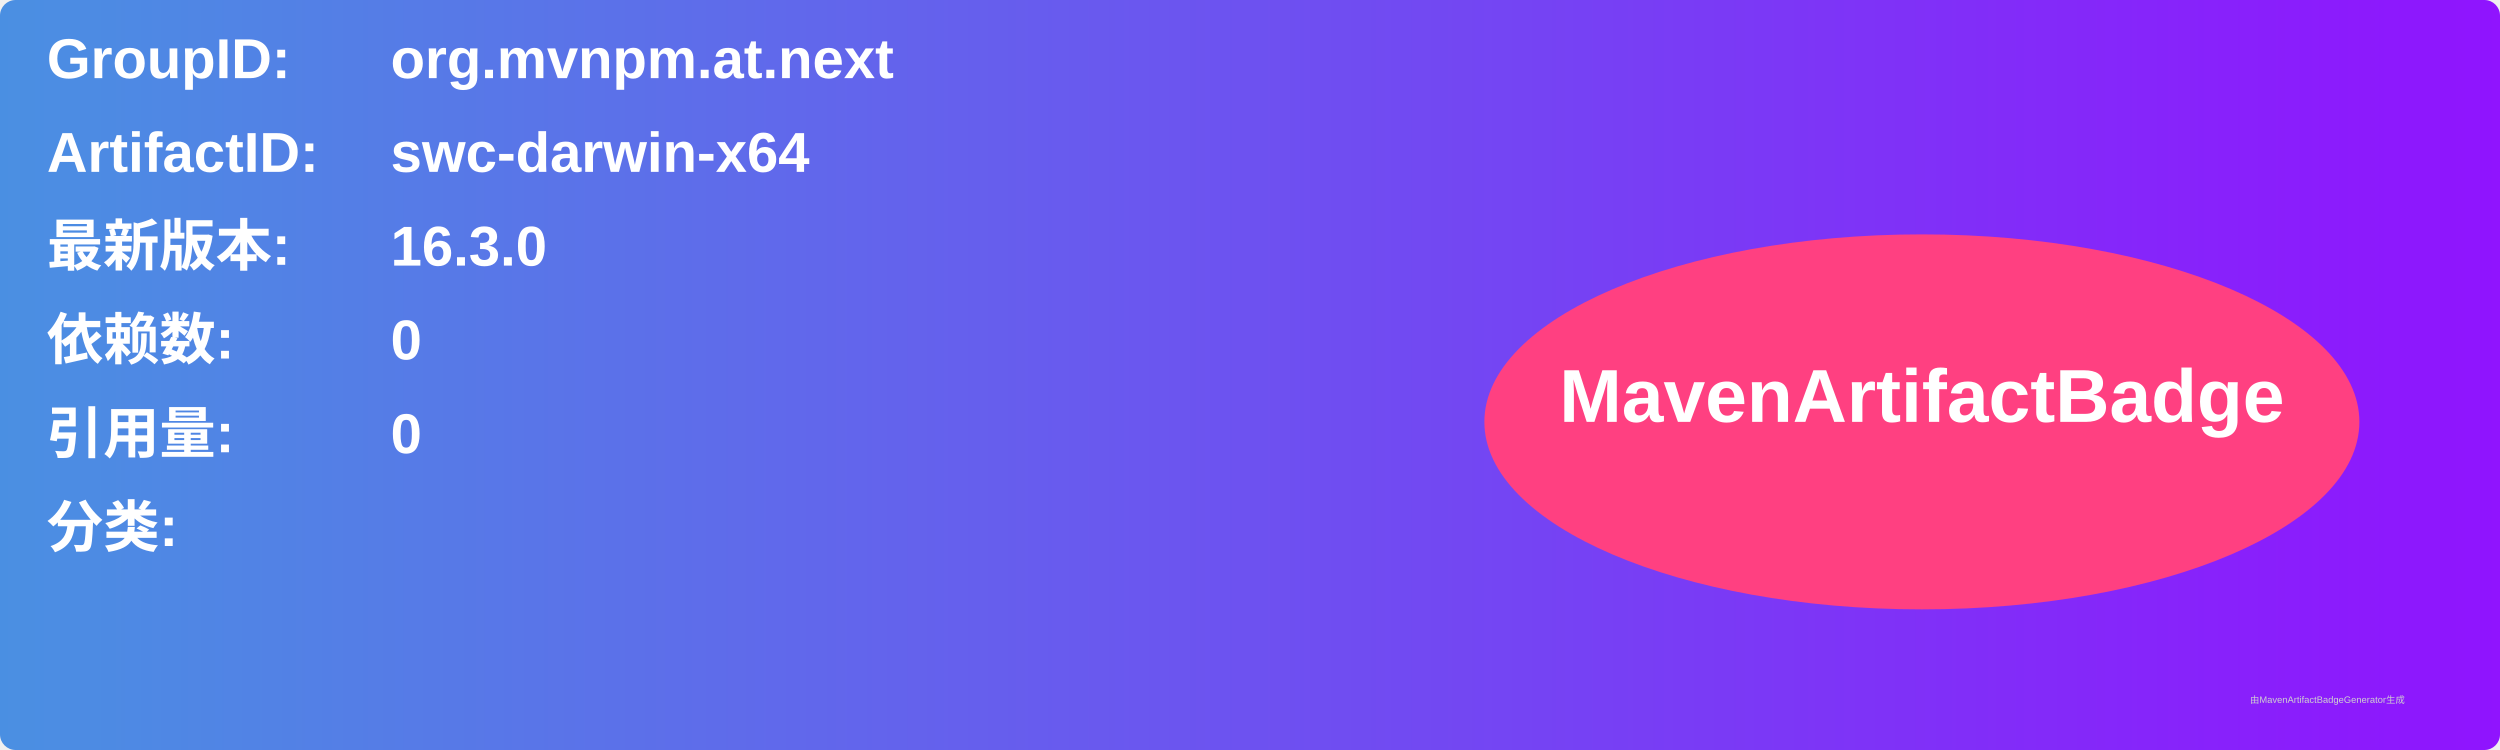
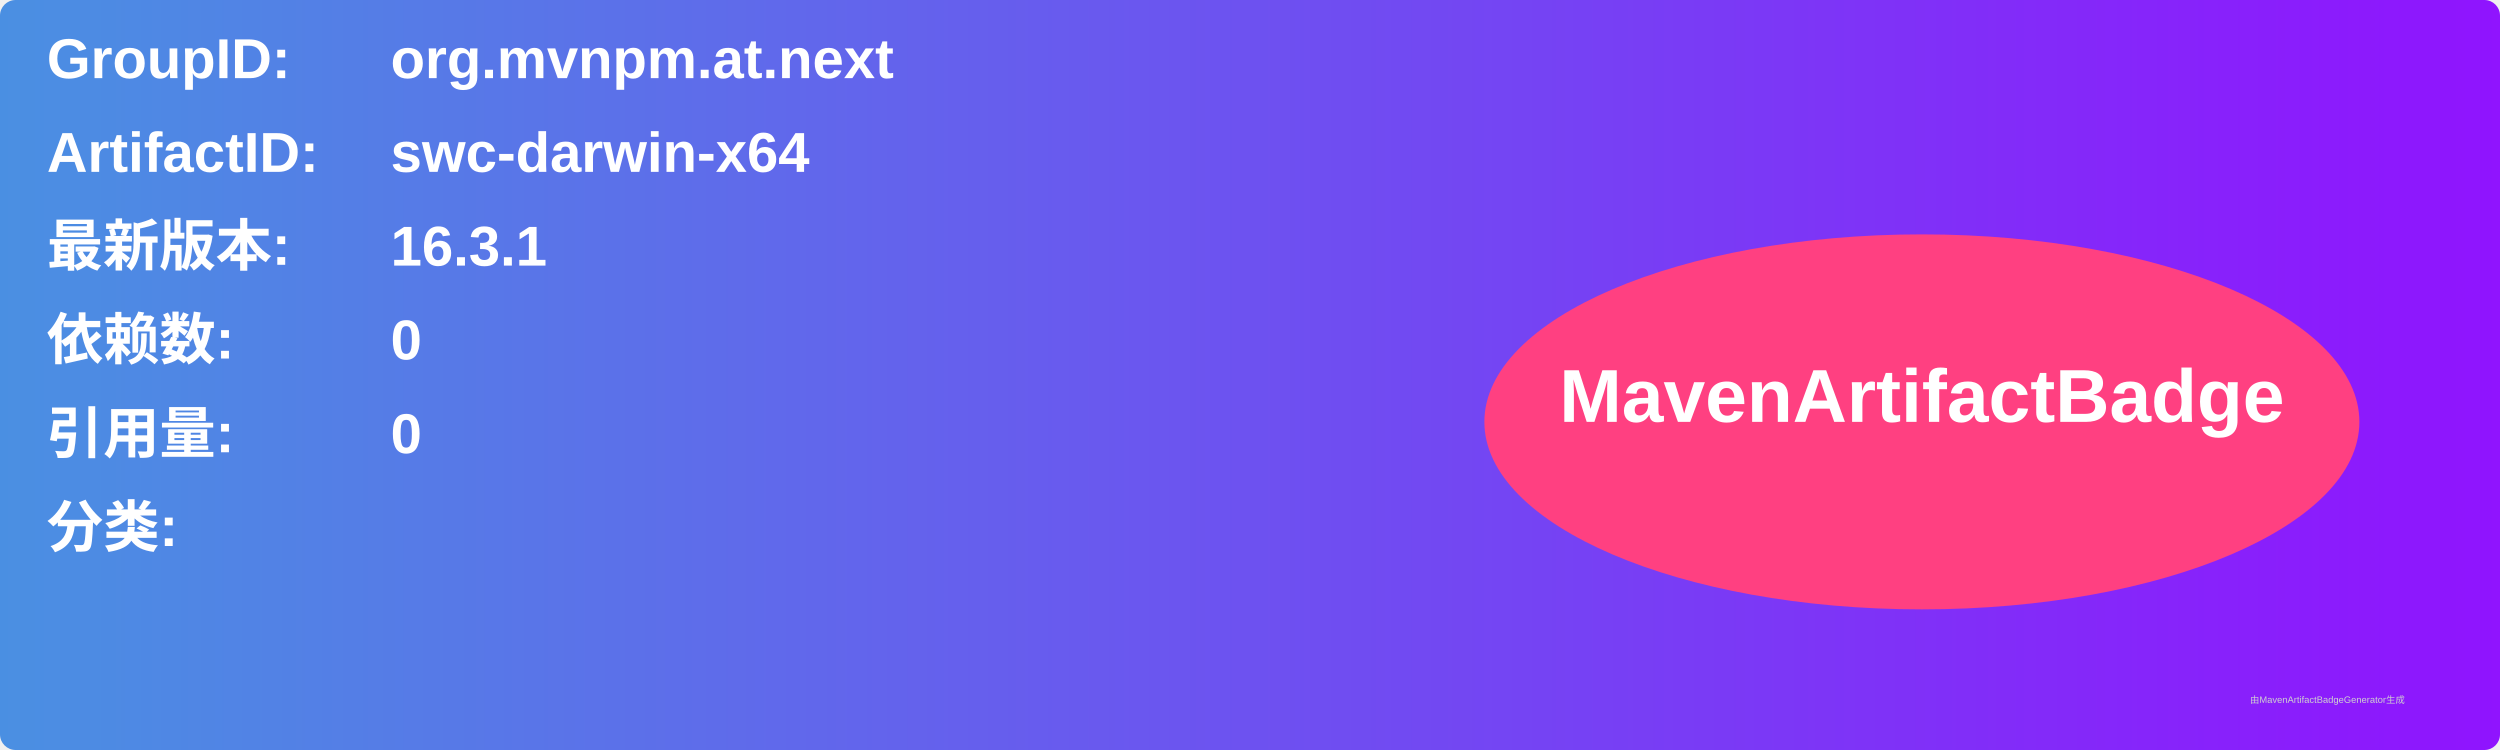
<svg xmlns="http://www.w3.org/2000/svg" width="800" height="240" viewBox="0 0 800 240">
  <linearGradient id="grad" x1="0%" y1="0%" x2="100%" y2="0%">
    <stop offset="0%" stop-color="#4a90e2" />
    <stop offset="100%" stop-color="#9013fe" />
  </linearGradient>
  <rect width="100%" height="100%" rx="5" ry="5" fill="url(#grad)" />
  <g transform="translate(15, 15)">
    <text x="0" y="10" font-family="Arial" font-size="18" fill="white" font-weight="bold" width="260">GroupID:</text>
    <text x="110" y="10" font-family="Arial" font-size="18" fill="white" font-weight="bold" width="460">org.mvnpm.at.next</text>
    <text x="0" y="40" font-family="Arial" font-size="18" fill="white" font-weight="bold" width="260">ArtifactID:</text>
    <text x="110" y="40" font-family="Arial" font-size="18" fill="white" font-weight="bold" width="460">swc-darwin-x64</text>
    <text x="0" y="70" font-family="Arial" font-size="18" fill="white" font-weight="bold">最新版本:</text>
    <text x="110" y="70" font-family="Arial" font-size="18" fill="white" font-weight="bold">
-       <tspan font-weight="bold">16.3.0</tspan>
+       <tspan font-weight="bold">16.3.1</tspan>
    </text>
    <text x="0" y="100" font-family="Arial" font-size="18" fill="white" font-weight="bold">依赖数: </text>
    <text x="110" y="100" font-family="Arial" font-size="18" fill="white">
      <tspan font-weight="bold">0</tspan>
    </text>
    <text x="0" y="130" font-family="Arial" font-size="18" fill="white" font-weight="bold">引用量: </text>
    <text x="110" y="130" font-family="Arial" font-size="18" fill="white">
      <tspan font-weight="bold">0</tspan>
    </text>
    <text x="0" y="160" font-family="Arial" font-size="18" fill="white" font-weight="bold">分类:</text>
    <text x="10" y="190" font-family="Arial" font-size="10" fill="white">
      <tspan font-weight="bold" />
    </text>
    <ellipse cx="600" cy="120" rx="140" ry="60" fill="#ff4081" />
    <text x="600" y="120" text-anchor="middle" font-family="Arial" font-size="24" fill="white" font-weight="bold">MavenArtifactBadge</text>
  </g>
  <text x="720" y="225" font-family="Arial" font-size="3" fill="#d0d0d0">由MavenArtifactBadgeGenerator生成</text>
</svg>
